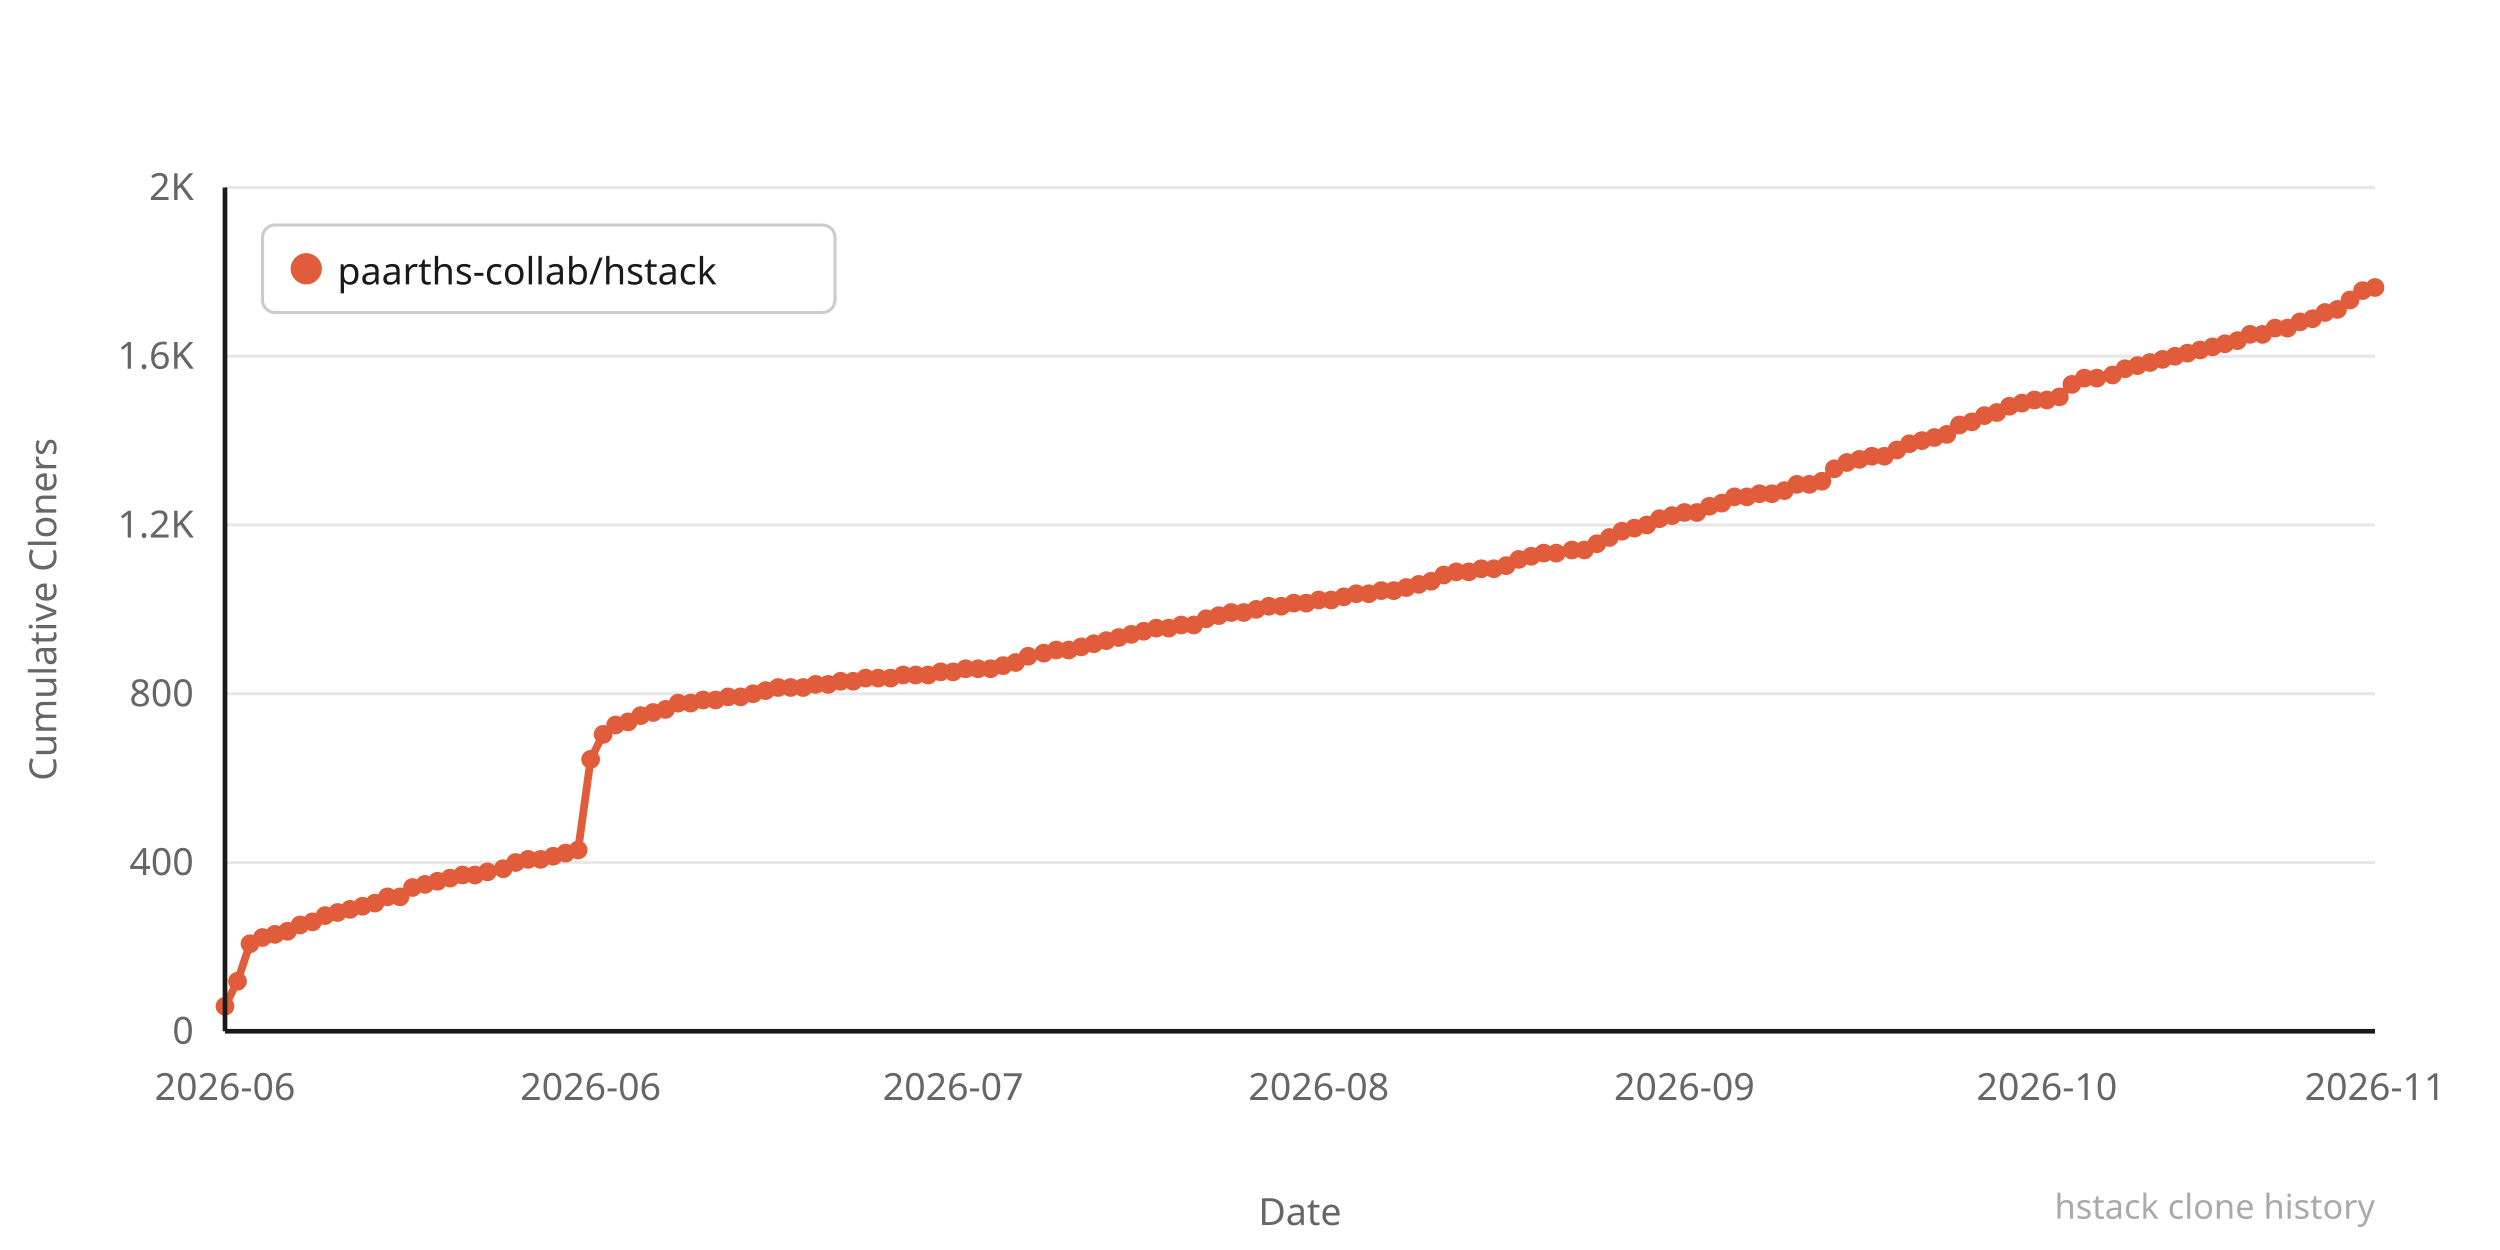
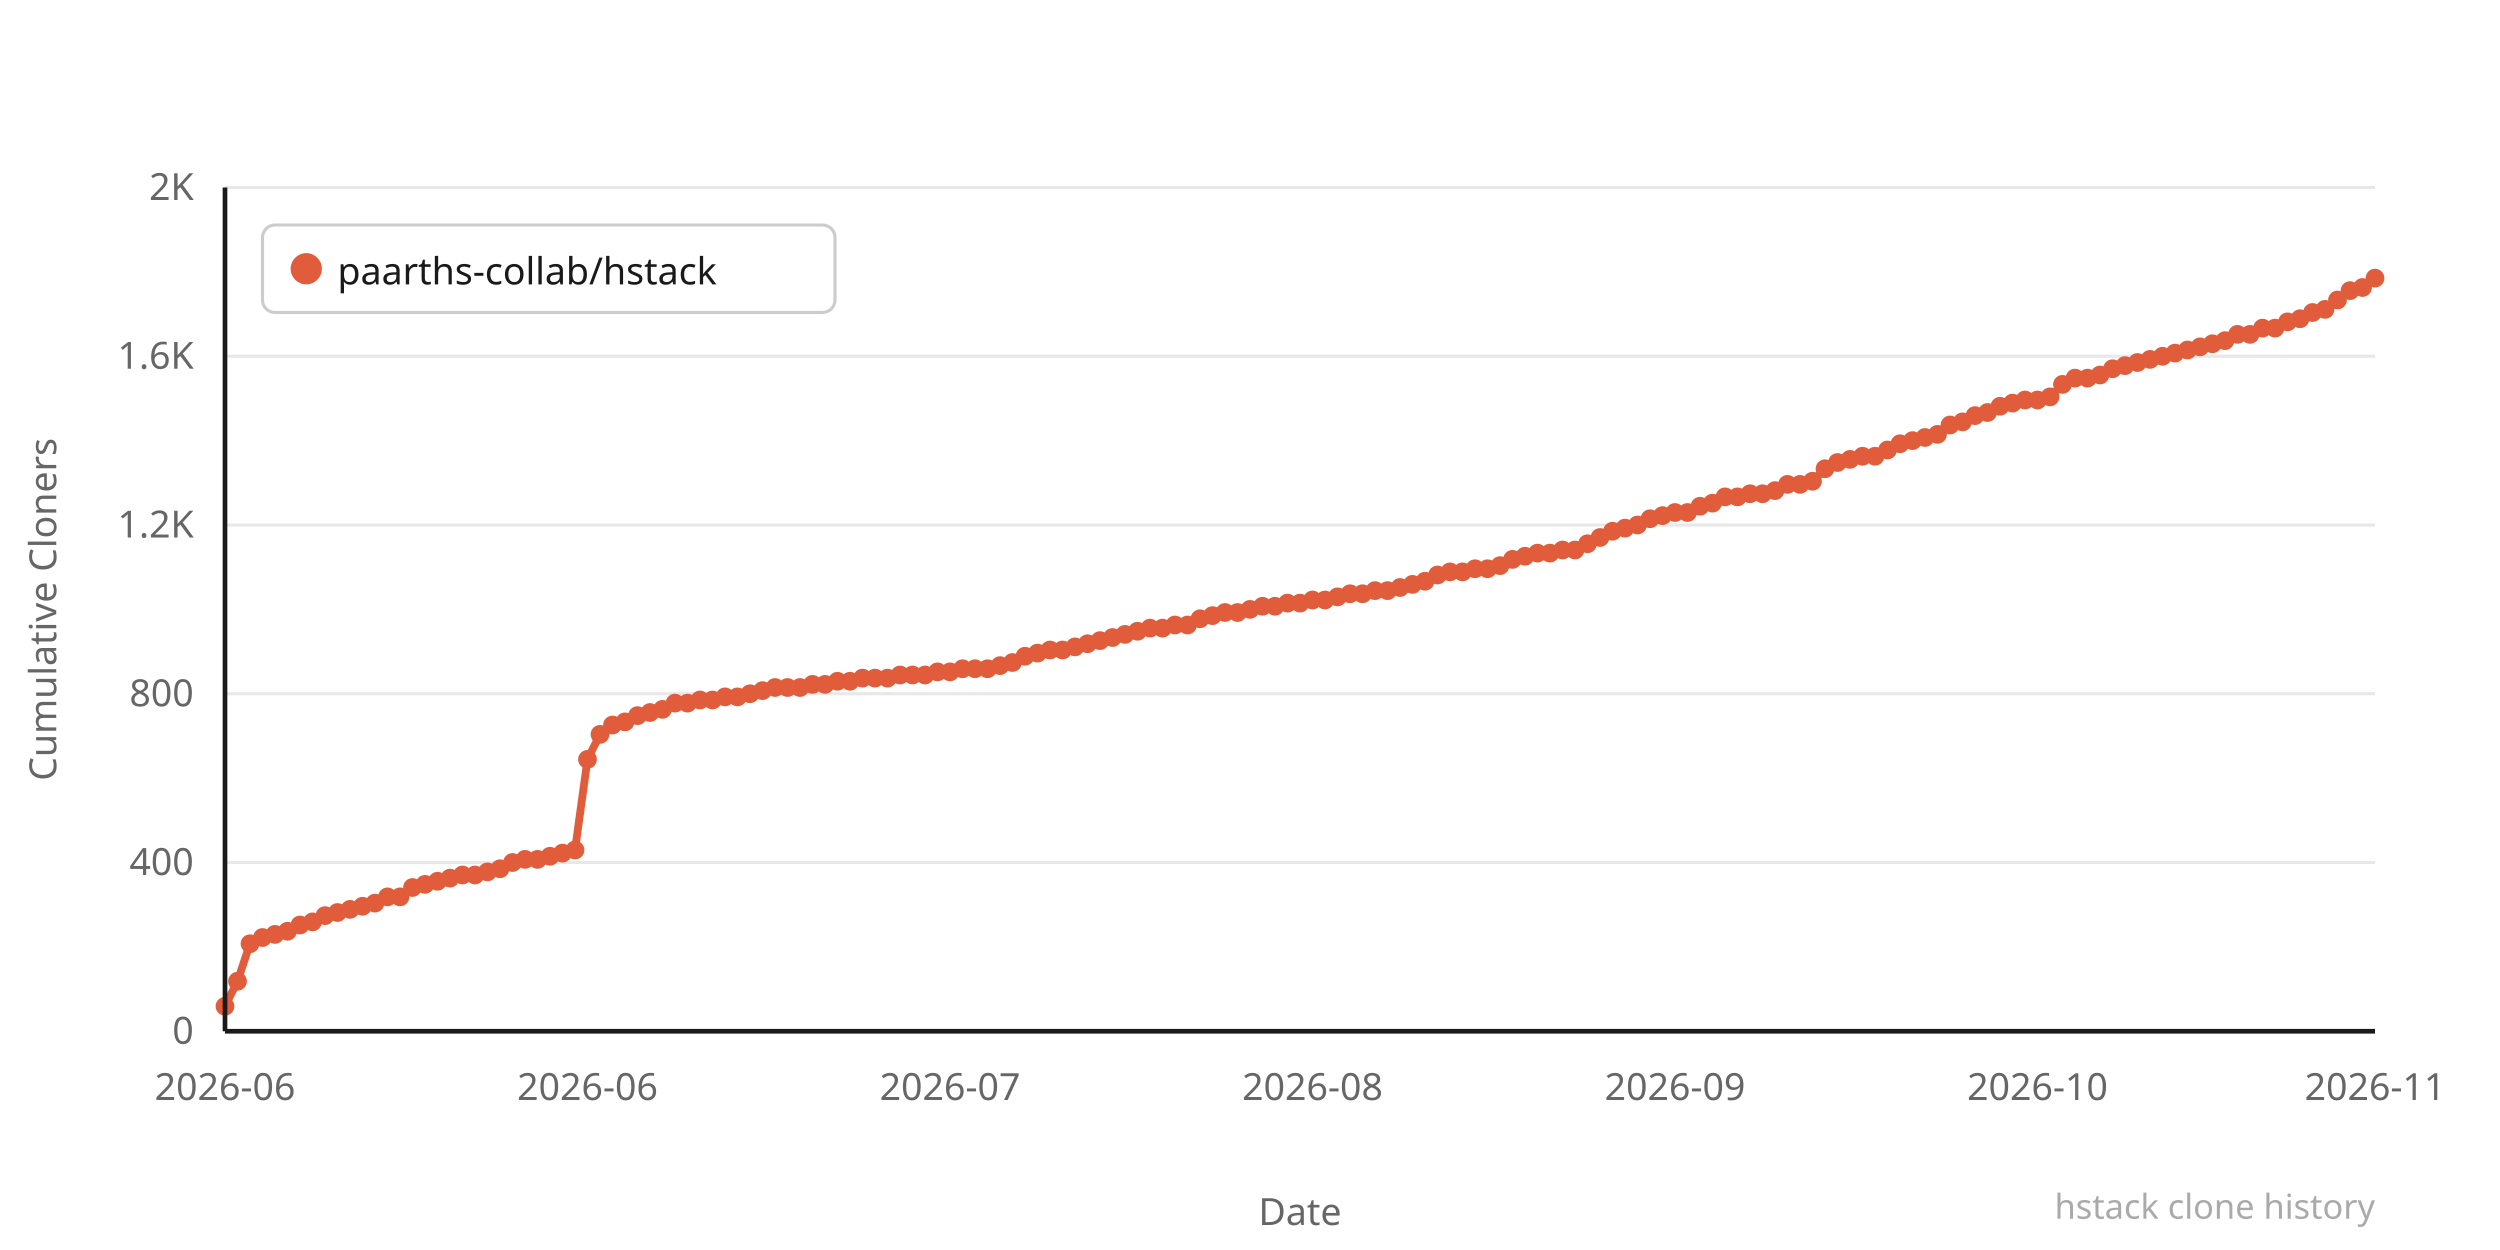
<svg xmlns="http://www.w3.org/2000/svg" width="800" height="400" viewBox="0 0 800 400">
  <rect width="800" height="400" fill="#ffffff" />
  <line x1="72" y1="330" x2="760" y2="330" stroke="#e8e8e8" stroke-width="1" />
  <text x="62" y="334" text-anchor="end" font-family="system-ui,sans-serif" font-size="12" fill="#666666">0</text>
  <line x1="72" y1="276" x2="760" y2="276" stroke="#e8e8e8" stroke-width="1" />
  <text x="62" y="280" text-anchor="end" font-family="system-ui,sans-serif" font-size="12" fill="#666666">400</text>
  <line x1="72" y1="222" x2="760" y2="222" stroke="#e8e8e8" stroke-width="1" />
  <text x="62" y="226" text-anchor="end" font-family="system-ui,sans-serif" font-size="12" fill="#666666">800</text>
  <line x1="72" y1="168" x2="760" y2="168" stroke="#e8e8e8" stroke-width="1" />
  <text x="62" y="172" text-anchor="end" font-family="system-ui,sans-serif" font-size="12" fill="#666666">1.2K</text>
  <line x1="72" y1="114" x2="760" y2="114" stroke="#e8e8e8" stroke-width="1" />
  <text x="62" y="118" text-anchor="end" font-family="system-ui,sans-serif" font-size="12" fill="#666666">1.6K</text>
  <line x1="72" y1="60" x2="760" y2="60" stroke="#e8e8e8" stroke-width="1" />
  <text x="62" y="64" text-anchor="end" font-family="system-ui,sans-serif" font-size="12" fill="#666666">2K</text>
-   <polyline points="72,322 76,314 80,302 84,300 88,299 92,298 96,296 100,295 104,293 108,292 112,291 116,290 120,289 124,287 128,287 132,284 136,283 140,282 144,281 148,280 152,280 156,279 161,278 165,276 169,275 173,275 177,274 181,273 185,272 189,243 193,235 197,232 201,231 205,229 209,228 213,227 217,225 221,225 225,224 229,224 233,223 237,223 241,222 245,221 249,220 253,220 257,220 261,219 265,219 269,218 273,218 277,217 281,217 285,217 289,216 293,216 297,216 301,215 305,215 309,214 313,214 317,214 321,213 325,212 329,210 334,209 338,208 342,208 346,207 350,206 354,205 358,204 362,203 366,202 370,201 374,201 378,200 382,200 386,198 390,197 394,196 398,196 402,195 406,194 410,194 414,193 418,193 422,192 426,192 430,191 434,190 438,190 442,189 446,189 450,188 454,187 458,186 462,184 466,183 470,183 474,182 478,182 482,181 486,179 490,178 494,177 498,177 503,176 507,176 511,174 515,172 519,170 523,169 527,168 531,166 535,165 539,164 543,164 547,162 551,161 555,159 559,159 563,158 567,158 571,157 575,155 579,155 583,154 587,150 591,148 595,147 599,146 603,146 607,144 611,142 615,141 619,140 623,139 627,136 631,135 635,133 639,132 643,130 647,129 651,128 655,128 659,127 663,123 667,121 671,121 676,120 680,118 684,117 688,116 692,115 696,114 700,113 704,112 708,111 712,110 716,109 720,107 724,107 728,105 732,105 736,103 740,102 744,100 748,99 752,96 756,93 760,92" fill="none" stroke="#e05c3a" stroke-width="2.5" stroke-linejoin="round" stroke-linecap="round" />
+   <polyline points="72,322 76,314 80,302 84,300 88,299 92,298 96,296 100,295 104,293 108,292 112,291 116,290 120,289 124,287 128,287 132,284 136,283 140,282 144,281 148,280 152,280 156,279 160,278 164,276 168,275 172,275 176,274 180,273 184,272 188,243 192,235 196,232 200,231 204,229 208,228 212,227 216,225 220,225 224,224 228,224 232,223 236,223 240,222 244,221 248,220 252,220 256,220 260,219 264,219 268,218 272,218 276,217 280,217 284,217 288,216 292,216 296,216 300,215 304,215 308,214 312,214 316,214 320,213 324,212 328,210 332,209 336,208 340,208 344,207 348,206 352,205 356,204 360,203 364,202 368,201 372,201 376,200 380,200 384,198 388,197 392,196 396,196 400,195 404,194 408,194 412,193 416,193 420,192 424,192 428,191 432,190 436,190 440,189 444,189 448,188 452,187 456,186 460,184 464,183 468,183 472,182 476,182 480,181 484,179 488,178 492,177 496,177 500,176 504,176 508,174 512,172 516,170 520,169 524,168 528,166 532,165 536,164 540,164 544,162 548,161 552,159 556,159 560,158 564,158 568,157 572,155 576,155 580,154 584,150 588,148 592,147 596,146 600,146 604,144 608,142 612,141 616,140 620,139 624,136 628,135 632,133 636,132 640,130 644,129 648,128 652,128 656,127 660,123 664,121 668,121 672,120 676,118 680,117 684,116 688,115 692,114 696,113 700,112 704,111 708,110 712,109 716,107 720,107 724,105 728,105 732,103 736,102 740,100 744,99 748,96 752,93 756,92 760,89" fill="none" stroke="#e05c3a" stroke-width="2.5" stroke-linejoin="round" stroke-linecap="round" />
  <circle cx="72" cy="322" r="3" fill="#e05c3a" />
  <circle cx="76" cy="314" r="3" fill="#e05c3a" />
  <circle cx="80" cy="302" r="3" fill="#e05c3a" />
  <circle cx="84" cy="300" r="3" fill="#e05c3a" />
  <circle cx="88" cy="299" r="3" fill="#e05c3a" />
  <circle cx="92" cy="298" r="3" fill="#e05c3a" />
  <circle cx="96" cy="296" r="3" fill="#e05c3a" />
  <circle cx="100" cy="295" r="3" fill="#e05c3a" />
  <circle cx="104" cy="293" r="3" fill="#e05c3a" />
  <circle cx="108" cy="292" r="3" fill="#e05c3a" />
  <circle cx="112" cy="291" r="3" fill="#e05c3a" />
  <circle cx="116" cy="290" r="3" fill="#e05c3a" />
  <circle cx="120" cy="289" r="3" fill="#e05c3a" />
  <circle cx="124" cy="287" r="3" fill="#e05c3a" />
  <circle cx="128" cy="287" r="3" fill="#e05c3a" />
  <circle cx="132" cy="284" r="3" fill="#e05c3a" />
  <circle cx="136" cy="283" r="3" fill="#e05c3a" />
  <circle cx="140" cy="282" r="3" fill="#e05c3a" />
  <circle cx="144" cy="281" r="3" fill="#e05c3a" />
  <circle cx="148" cy="280" r="3" fill="#e05c3a" />
  <circle cx="152" cy="280" r="3" fill="#e05c3a" />
  <circle cx="156" cy="279" r="3" fill="#e05c3a" />
-   <circle cx="161" cy="278" r="3" fill="#e05c3a" />
-   <circle cx="165" cy="276" r="3" fill="#e05c3a" />
-   <circle cx="169" cy="275" r="3" fill="#e05c3a" />
-   <circle cx="173" cy="275" r="3" fill="#e05c3a" />
-   <circle cx="177" cy="274" r="3" fill="#e05c3a" />
-   <circle cx="181" cy="273" r="3" fill="#e05c3a" />
-   <circle cx="185" cy="272" r="3" fill="#e05c3a" />
-   <circle cx="189" cy="243" r="3" fill="#e05c3a" />
-   <circle cx="193" cy="235" r="3" fill="#e05c3a" />
-   <circle cx="197" cy="232" r="3" fill="#e05c3a" />
-   <circle cx="201" cy="231" r="3" fill="#e05c3a" />
-   <circle cx="205" cy="229" r="3" fill="#e05c3a" />
-   <circle cx="209" cy="228" r="3" fill="#e05c3a" />
-   <circle cx="213" cy="227" r="3" fill="#e05c3a" />
-   <circle cx="217" cy="225" r="3" fill="#e05c3a" />
-   <circle cx="221" cy="225" r="3" fill="#e05c3a" />
-   <circle cx="225" cy="224" r="3" fill="#e05c3a" />
-   <circle cx="229" cy="224" r="3" fill="#e05c3a" />
-   <circle cx="233" cy="223" r="3" fill="#e05c3a" />
-   <circle cx="237" cy="223" r="3" fill="#e05c3a" />
-   <circle cx="241" cy="222" r="3" fill="#e05c3a" />
-   <circle cx="245" cy="221" r="3" fill="#e05c3a" />
-   <circle cx="249" cy="220" r="3" fill="#e05c3a" />
-   <circle cx="253" cy="220" r="3" fill="#e05c3a" />
-   <circle cx="257" cy="220" r="3" fill="#e05c3a" />
-   <circle cx="261" cy="219" r="3" fill="#e05c3a" />
-   <circle cx="265" cy="219" r="3" fill="#e05c3a" />
-   <circle cx="269" cy="218" r="3" fill="#e05c3a" />
-   <circle cx="273" cy="218" r="3" fill="#e05c3a" />
-   <circle cx="277" cy="217" r="3" fill="#e05c3a" />
-   <circle cx="281" cy="217" r="3" fill="#e05c3a" />
-   <circle cx="285" cy="217" r="3" fill="#e05c3a" />
-   <circle cx="289" cy="216" r="3" fill="#e05c3a" />
-   <circle cx="293" cy="216" r="3" fill="#e05c3a" />
-   <circle cx="297" cy="216" r="3" fill="#e05c3a" />
-   <circle cx="301" cy="215" r="3" fill="#e05c3a" />
-   <circle cx="305" cy="215" r="3" fill="#e05c3a" />
-   <circle cx="309" cy="214" r="3" fill="#e05c3a" />
-   <circle cx="313" cy="214" r="3" fill="#e05c3a" />
-   <circle cx="317" cy="214" r="3" fill="#e05c3a" />
-   <circle cx="321" cy="213" r="3" fill="#e05c3a" />
-   <circle cx="325" cy="212" r="3" fill="#e05c3a" />
-   <circle cx="329" cy="210" r="3" fill="#e05c3a" />
-   <circle cx="334" cy="209" r="3" fill="#e05c3a" />
-   <circle cx="338" cy="208" r="3" fill="#e05c3a" />
-   <circle cx="342" cy="208" r="3" fill="#e05c3a" />
-   <circle cx="346" cy="207" r="3" fill="#e05c3a" />
-   <circle cx="350" cy="206" r="3" fill="#e05c3a" />
-   <circle cx="354" cy="205" r="3" fill="#e05c3a" />
-   <circle cx="358" cy="204" r="3" fill="#e05c3a" />
-   <circle cx="362" cy="203" r="3" fill="#e05c3a" />
-   <circle cx="366" cy="202" r="3" fill="#e05c3a" />
-   <circle cx="370" cy="201" r="3" fill="#e05c3a" />
-   <circle cx="374" cy="201" r="3" fill="#e05c3a" />
-   <circle cx="378" cy="200" r="3" fill="#e05c3a" />
-   <circle cx="382" cy="200" r="3" fill="#e05c3a" />
-   <circle cx="386" cy="198" r="3" fill="#e05c3a" />
-   <circle cx="390" cy="197" r="3" fill="#e05c3a" />
-   <circle cx="394" cy="196" r="3" fill="#e05c3a" />
-   <circle cx="398" cy="196" r="3" fill="#e05c3a" />
-   <circle cx="402" cy="195" r="3" fill="#e05c3a" />
-   <circle cx="406" cy="194" r="3" fill="#e05c3a" />
-   <circle cx="410" cy="194" r="3" fill="#e05c3a" />
-   <circle cx="414" cy="193" r="3" fill="#e05c3a" />
-   <circle cx="418" cy="193" r="3" fill="#e05c3a" />
-   <circle cx="422" cy="192" r="3" fill="#e05c3a" />
-   <circle cx="426" cy="192" r="3" fill="#e05c3a" />
-   <circle cx="430" cy="191" r="3" fill="#e05c3a" />
-   <circle cx="434" cy="190" r="3" fill="#e05c3a" />
-   <circle cx="438" cy="190" r="3" fill="#e05c3a" />
-   <circle cx="442" cy="189" r="3" fill="#e05c3a" />
-   <circle cx="446" cy="189" r="3" fill="#e05c3a" />
-   <circle cx="450" cy="188" r="3" fill="#e05c3a" />
-   <circle cx="454" cy="187" r="3" fill="#e05c3a" />
-   <circle cx="458" cy="186" r="3" fill="#e05c3a" />
-   <circle cx="462" cy="184" r="3" fill="#e05c3a" />
-   <circle cx="466" cy="183" r="3" fill="#e05c3a" />
-   <circle cx="470" cy="183" r="3" fill="#e05c3a" />
-   <circle cx="474" cy="182" r="3" fill="#e05c3a" />
-   <circle cx="478" cy="182" r="3" fill="#e05c3a" />
-   <circle cx="482" cy="181" r="3" fill="#e05c3a" />
-   <circle cx="486" cy="179" r="3" fill="#e05c3a" />
-   <circle cx="490" cy="178" r="3" fill="#e05c3a" />
-   <circle cx="494" cy="177" r="3" fill="#e05c3a" />
-   <circle cx="498" cy="177" r="3" fill="#e05c3a" />
-   <circle cx="503" cy="176" r="3" fill="#e05c3a" />
-   <circle cx="507" cy="176" r="3" fill="#e05c3a" />
-   <circle cx="511" cy="174" r="3" fill="#e05c3a" />
-   <circle cx="515" cy="172" r="3" fill="#e05c3a" />
-   <circle cx="519" cy="170" r="3" fill="#e05c3a" />
-   <circle cx="523" cy="169" r="3" fill="#e05c3a" />
-   <circle cx="527" cy="168" r="3" fill="#e05c3a" />
-   <circle cx="531" cy="166" r="3" fill="#e05c3a" />
-   <circle cx="535" cy="165" r="3" fill="#e05c3a" />
-   <circle cx="539" cy="164" r="3" fill="#e05c3a" />
-   <circle cx="543" cy="164" r="3" fill="#e05c3a" />
-   <circle cx="547" cy="162" r="3" fill="#e05c3a" />
-   <circle cx="551" cy="161" r="3" fill="#e05c3a" />
-   <circle cx="555" cy="159" r="3" fill="#e05c3a" />
-   <circle cx="559" cy="159" r="3" fill="#e05c3a" />
-   <circle cx="563" cy="158" r="3" fill="#e05c3a" />
-   <circle cx="567" cy="158" r="3" fill="#e05c3a" />
-   <circle cx="571" cy="157" r="3" fill="#e05c3a" />
-   <circle cx="575" cy="155" r="3" fill="#e05c3a" />
-   <circle cx="579" cy="155" r="3" fill="#e05c3a" />
-   <circle cx="583" cy="154" r="3" fill="#e05c3a" />
-   <circle cx="587" cy="150" r="3" fill="#e05c3a" />
-   <circle cx="591" cy="148" r="3" fill="#e05c3a" />
-   <circle cx="595" cy="147" r="3" fill="#e05c3a" />
-   <circle cx="599" cy="146" r="3" fill="#e05c3a" />
-   <circle cx="603" cy="146" r="3" fill="#e05c3a" />
-   <circle cx="607" cy="144" r="3" fill="#e05c3a" />
-   <circle cx="611" cy="142" r="3" fill="#e05c3a" />
-   <circle cx="615" cy="141" r="3" fill="#e05c3a" />
-   <circle cx="619" cy="140" r="3" fill="#e05c3a" />
-   <circle cx="623" cy="139" r="3" fill="#e05c3a" />
-   <circle cx="627" cy="136" r="3" fill="#e05c3a" />
-   <circle cx="631" cy="135" r="3" fill="#e05c3a" />
-   <circle cx="635" cy="133" r="3" fill="#e05c3a" />
-   <circle cx="639" cy="132" r="3" fill="#e05c3a" />
-   <circle cx="643" cy="130" r="3" fill="#e05c3a" />
-   <circle cx="647" cy="129" r="3" fill="#e05c3a" />
-   <circle cx="651" cy="128" r="3" fill="#e05c3a" />
-   <circle cx="655" cy="128" r="3" fill="#e05c3a" />
-   <circle cx="659" cy="127" r="3" fill="#e05c3a" />
-   <circle cx="663" cy="123" r="3" fill="#e05c3a" />
-   <circle cx="667" cy="121" r="3" fill="#e05c3a" />
-   <circle cx="671" cy="121" r="3" fill="#e05c3a" />
-   <circle cx="676" cy="120" r="3" fill="#e05c3a" />
-   <circle cx="680" cy="118" r="3" fill="#e05c3a" />
-   <circle cx="684" cy="117" r="3" fill="#e05c3a" />
-   <circle cx="688" cy="116" r="3" fill="#e05c3a" />
-   <circle cx="692" cy="115" r="3" fill="#e05c3a" />
-   <circle cx="696" cy="114" r="3" fill="#e05c3a" />
-   <circle cx="700" cy="113" r="3" fill="#e05c3a" />
-   <circle cx="704" cy="112" r="3" fill="#e05c3a" />
-   <circle cx="708" cy="111" r="3" fill="#e05c3a" />
-   <circle cx="712" cy="110" r="3" fill="#e05c3a" />
-   <circle cx="716" cy="109" r="3" fill="#e05c3a" />
+   <circle cx="160" cy="278" r="3" fill="#e05c3a" />
+   <circle cx="164" cy="276" r="3" fill="#e05c3a" />
+   <circle cx="168" cy="275" r="3" fill="#e05c3a" />
+   <circle cx="172" cy="275" r="3" fill="#e05c3a" />
+   <circle cx="176" cy="274" r="3" fill="#e05c3a" />
+   <circle cx="180" cy="273" r="3" fill="#e05c3a" />
+   <circle cx="184" cy="272" r="3" fill="#e05c3a" />
+   <circle cx="188" cy="243" r="3" fill="#e05c3a" />
+   <circle cx="192" cy="235" r="3" fill="#e05c3a" />
+   <circle cx="196" cy="232" r="3" fill="#e05c3a" />
+   <circle cx="200" cy="231" r="3" fill="#e05c3a" />
+   <circle cx="204" cy="229" r="3" fill="#e05c3a" />
+   <circle cx="208" cy="228" r="3" fill="#e05c3a" />
+   <circle cx="212" cy="227" r="3" fill="#e05c3a" />
+   <circle cx="216" cy="225" r="3" fill="#e05c3a" />
+   <circle cx="220" cy="225" r="3" fill="#e05c3a" />
+   <circle cx="224" cy="224" r="3" fill="#e05c3a" />
+   <circle cx="228" cy="224" r="3" fill="#e05c3a" />
+   <circle cx="232" cy="223" r="3" fill="#e05c3a" />
+   <circle cx="236" cy="223" r="3" fill="#e05c3a" />
+   <circle cx="240" cy="222" r="3" fill="#e05c3a" />
+   <circle cx="244" cy="221" r="3" fill="#e05c3a" />
+   <circle cx="248" cy="220" r="3" fill="#e05c3a" />
+   <circle cx="252" cy="220" r="3" fill="#e05c3a" />
+   <circle cx="256" cy="220" r="3" fill="#e05c3a" />
+   <circle cx="260" cy="219" r="3" fill="#e05c3a" />
+   <circle cx="264" cy="219" r="3" fill="#e05c3a" />
+   <circle cx="268" cy="218" r="3" fill="#e05c3a" />
+   <circle cx="272" cy="218" r="3" fill="#e05c3a" />
+   <circle cx="276" cy="217" r="3" fill="#e05c3a" />
+   <circle cx="280" cy="217" r="3" fill="#e05c3a" />
+   <circle cx="284" cy="217" r="3" fill="#e05c3a" />
+   <circle cx="288" cy="216" r="3" fill="#e05c3a" />
+   <circle cx="292" cy="216" r="3" fill="#e05c3a" />
+   <circle cx="296" cy="216" r="3" fill="#e05c3a" />
+   <circle cx="300" cy="215" r="3" fill="#e05c3a" />
+   <circle cx="304" cy="215" r="3" fill="#e05c3a" />
+   <circle cx="308" cy="214" r="3" fill="#e05c3a" />
+   <circle cx="312" cy="214" r="3" fill="#e05c3a" />
+   <circle cx="316" cy="214" r="3" fill="#e05c3a" />
+   <circle cx="320" cy="213" r="3" fill="#e05c3a" />
+   <circle cx="324" cy="212" r="3" fill="#e05c3a" />
+   <circle cx="328" cy="210" r="3" fill="#e05c3a" />
+   <circle cx="332" cy="209" r="3" fill="#e05c3a" />
+   <circle cx="336" cy="208" r="3" fill="#e05c3a" />
+   <circle cx="340" cy="208" r="3" fill="#e05c3a" />
+   <circle cx="344" cy="207" r="3" fill="#e05c3a" />
+   <circle cx="348" cy="206" r="3" fill="#e05c3a" />
+   <circle cx="352" cy="205" r="3" fill="#e05c3a" />
+   <circle cx="356" cy="204" r="3" fill="#e05c3a" />
+   <circle cx="360" cy="203" r="3" fill="#e05c3a" />
+   <circle cx="364" cy="202" r="3" fill="#e05c3a" />
+   <circle cx="368" cy="201" r="3" fill="#e05c3a" />
+   <circle cx="372" cy="201" r="3" fill="#e05c3a" />
+   <circle cx="376" cy="200" r="3" fill="#e05c3a" />
+   <circle cx="380" cy="200" r="3" fill="#e05c3a" />
+   <circle cx="384" cy="198" r="3" fill="#e05c3a" />
+   <circle cx="388" cy="197" r="3" fill="#e05c3a" />
+   <circle cx="392" cy="196" r="3" fill="#e05c3a" />
+   <circle cx="396" cy="196" r="3" fill="#e05c3a" />
+   <circle cx="400" cy="195" r="3" fill="#e05c3a" />
+   <circle cx="404" cy="194" r="3" fill="#e05c3a" />
+   <circle cx="408" cy="194" r="3" fill="#e05c3a" />
+   <circle cx="412" cy="193" r="3" fill="#e05c3a" />
+   <circle cx="416" cy="193" r="3" fill="#e05c3a" />
+   <circle cx="420" cy="192" r="3" fill="#e05c3a" />
+   <circle cx="424" cy="192" r="3" fill="#e05c3a" />
+   <circle cx="428" cy="191" r="3" fill="#e05c3a" />
+   <circle cx="432" cy="190" r="3" fill="#e05c3a" />
+   <circle cx="436" cy="190" r="3" fill="#e05c3a" />
+   <circle cx="440" cy="189" r="3" fill="#e05c3a" />
+   <circle cx="444" cy="189" r="3" fill="#e05c3a" />
+   <circle cx="448" cy="188" r="3" fill="#e05c3a" />
+   <circle cx="452" cy="187" r="3" fill="#e05c3a" />
+   <circle cx="456" cy="186" r="3" fill="#e05c3a" />
+   <circle cx="460" cy="184" r="3" fill="#e05c3a" />
+   <circle cx="464" cy="183" r="3" fill="#e05c3a" />
+   <circle cx="468" cy="183" r="3" fill="#e05c3a" />
+   <circle cx="472" cy="182" r="3" fill="#e05c3a" />
+   <circle cx="476" cy="182" r="3" fill="#e05c3a" />
+   <circle cx="480" cy="181" r="3" fill="#e05c3a" />
+   <circle cx="484" cy="179" r="3" fill="#e05c3a" />
+   <circle cx="488" cy="178" r="3" fill="#e05c3a" />
+   <circle cx="492" cy="177" r="3" fill="#e05c3a" />
+   <circle cx="496" cy="177" r="3" fill="#e05c3a" />
+   <circle cx="500" cy="176" r="3" fill="#e05c3a" />
+   <circle cx="504" cy="176" r="3" fill="#e05c3a" />
+   <circle cx="508" cy="174" r="3" fill="#e05c3a" />
+   <circle cx="512" cy="172" r="3" fill="#e05c3a" />
+   <circle cx="516" cy="170" r="3" fill="#e05c3a" />
+   <circle cx="520" cy="169" r="3" fill="#e05c3a" />
+   <circle cx="524" cy="168" r="3" fill="#e05c3a" />
+   <circle cx="528" cy="166" r="3" fill="#e05c3a" />
+   <circle cx="532" cy="165" r="3" fill="#e05c3a" />
+   <circle cx="536" cy="164" r="3" fill="#e05c3a" />
+   <circle cx="540" cy="164" r="3" fill="#e05c3a" />
+   <circle cx="544" cy="162" r="3" fill="#e05c3a" />
+   <circle cx="548" cy="161" r="3" fill="#e05c3a" />
+   <circle cx="552" cy="159" r="3" fill="#e05c3a" />
+   <circle cx="556" cy="159" r="3" fill="#e05c3a" />
+   <circle cx="560" cy="158" r="3" fill="#e05c3a" />
+   <circle cx="564" cy="158" r="3" fill="#e05c3a" />
+   <circle cx="568" cy="157" r="3" fill="#e05c3a" />
+   <circle cx="572" cy="155" r="3" fill="#e05c3a" />
+   <circle cx="576" cy="155" r="3" fill="#e05c3a" />
+   <circle cx="580" cy="154" r="3" fill="#e05c3a" />
+   <circle cx="584" cy="150" r="3" fill="#e05c3a" />
+   <circle cx="588" cy="148" r="3" fill="#e05c3a" />
+   <circle cx="592" cy="147" r="3" fill="#e05c3a" />
+   <circle cx="596" cy="146" r="3" fill="#e05c3a" />
+   <circle cx="600" cy="146" r="3" fill="#e05c3a" />
+   <circle cx="604" cy="144" r="3" fill="#e05c3a" />
+   <circle cx="608" cy="142" r="3" fill="#e05c3a" />
+   <circle cx="612" cy="141" r="3" fill="#e05c3a" />
+   <circle cx="616" cy="140" r="3" fill="#e05c3a" />
+   <circle cx="620" cy="139" r="3" fill="#e05c3a" />
+   <circle cx="624" cy="136" r="3" fill="#e05c3a" />
+   <circle cx="628" cy="135" r="3" fill="#e05c3a" />
+   <circle cx="632" cy="133" r="3" fill="#e05c3a" />
+   <circle cx="636" cy="132" r="3" fill="#e05c3a" />
+   <circle cx="640" cy="130" r="3" fill="#e05c3a" />
+   <circle cx="644" cy="129" r="3" fill="#e05c3a" />
+   <circle cx="648" cy="128" r="3" fill="#e05c3a" />
+   <circle cx="652" cy="128" r="3" fill="#e05c3a" />
+   <circle cx="656" cy="127" r="3" fill="#e05c3a" />
+   <circle cx="660" cy="123" r="3" fill="#e05c3a" />
+   <circle cx="664" cy="121" r="3" fill="#e05c3a" />
+   <circle cx="668" cy="121" r="3" fill="#e05c3a" />
+   <circle cx="672" cy="120" r="3" fill="#e05c3a" />
+   <circle cx="676" cy="118" r="3" fill="#e05c3a" />
+   <circle cx="680" cy="117" r="3" fill="#e05c3a" />
+   <circle cx="684" cy="116" r="3" fill="#e05c3a" />
+   <circle cx="688" cy="115" r="3" fill="#e05c3a" />
+   <circle cx="692" cy="114" r="3" fill="#e05c3a" />
+   <circle cx="696" cy="113" r="3" fill="#e05c3a" />
+   <circle cx="700" cy="112" r="3" fill="#e05c3a" />
+   <circle cx="704" cy="111" r="3" fill="#e05c3a" />
+   <circle cx="708" cy="110" r="3" fill="#e05c3a" />
+   <circle cx="712" cy="109" r="3" fill="#e05c3a" />
+   <circle cx="716" cy="107" r="3" fill="#e05c3a" />
  <circle cx="720" cy="107" r="3" fill="#e05c3a" />
-   <circle cx="724" cy="107" r="3" fill="#e05c3a" />
+   <circle cx="724" cy="105" r="3" fill="#e05c3a" />
  <circle cx="728" cy="105" r="3" fill="#e05c3a" />
-   <circle cx="732" cy="105" r="3" fill="#e05c3a" />
-   <circle cx="736" cy="103" r="3" fill="#e05c3a" />
-   <circle cx="740" cy="102" r="3" fill="#e05c3a" />
-   <circle cx="744" cy="100" r="3" fill="#e05c3a" />
-   <circle cx="748" cy="99" r="3" fill="#e05c3a" />
-   <circle cx="752" cy="96" r="3" fill="#e05c3a" />
-   <circle cx="756" cy="93" r="3" fill="#e05c3a" />
-   <circle cx="760" cy="92" r="3" fill="#e05c3a" />
+   <circle cx="732" cy="103" r="3" fill="#e05c3a" />
+   <circle cx="736" cy="102" r="3" fill="#e05c3a" />
+   <circle cx="740" cy="100" r="3" fill="#e05c3a" />
+   <circle cx="744" cy="99" r="3" fill="#e05c3a" />
+   <circle cx="748" cy="96" r="3" fill="#e05c3a" />
+   <circle cx="752" cy="93" r="3" fill="#e05c3a" />
+   <circle cx="756" cy="92" r="3" fill="#e05c3a" />
+   <circle cx="760" cy="89" r="3" fill="#e05c3a" />
  <text x="72" y="352" text-anchor="middle" font-family="system-ui,sans-serif" font-size="12" fill="#666666">2026-06</text>
-   <text x="189" y="352" text-anchor="middle" font-family="system-ui,sans-serif" font-size="12" fill="#666666">2026-06</text>
-   <text x="305" y="352" text-anchor="middle" font-family="system-ui,sans-serif" font-size="12" fill="#666666">2026-07</text>
-   <text x="422" y="352" text-anchor="middle" font-family="system-ui,sans-serif" font-size="12" fill="#666666">2026-08</text>
-   <text x="539" y="352" text-anchor="middle" font-family="system-ui,sans-serif" font-size="12" fill="#666666">2026-09</text>
-   <text x="655" y="352" text-anchor="middle" font-family="system-ui,sans-serif" font-size="12" fill="#666666">2026-10</text>
+   <text x="188" y="352" text-anchor="middle" font-family="system-ui,sans-serif" font-size="12" fill="#666666">2026-06</text>
+   <text x="304" y="352" text-anchor="middle" font-family="system-ui,sans-serif" font-size="12" fill="#666666">2026-07</text>
+   <text x="420" y="352" text-anchor="middle" font-family="system-ui,sans-serif" font-size="12" fill="#666666">2026-08</text>
+   <text x="536" y="352" text-anchor="middle" font-family="system-ui,sans-serif" font-size="12" fill="#666666">2026-09</text>
+   <text x="652" y="352" text-anchor="middle" font-family="system-ui,sans-serif" font-size="12" fill="#666666">2026-10</text>
  <text x="760" y="352" text-anchor="middle" font-family="system-ui,sans-serif" font-size="12" fill="#666666">2026-11</text>
  <text x="-195" y="18" transform="rotate(-90)" text-anchor="middle" font-family="system-ui,sans-serif" font-size="12" fill="#666666">Cumulative Cloners</text>
  <text x="416" y="392" text-anchor="middle" font-family="system-ui,sans-serif" font-size="12" fill="#666666">Date</text>
  <line x1="72" y1="60" x2="72" y2="330" stroke="#1a1a1a" stroke-width="1.5" />
  <line x1="72" y1="330" x2="760" y2="330" stroke="#1a1a1a" stroke-width="1.5" />
  <rect x="84" y="72" width="183.2" height="28" rx="4" fill="#ffffff" stroke="#cccccc" stroke-width="1" />
  <circle cx="98" cy="86" r="5" fill="#e05c3a" />
  <text x="108" y="91" font-family="system-ui,sans-serif" font-size="12" fill="#1a1a1a">paarths-collab/hstack</text>
  <text x="760" y="390" text-anchor="end" font-family="system-ui,sans-serif" font-size="11" fill="#aaaaaa">hstack clone history</text>
</svg>
